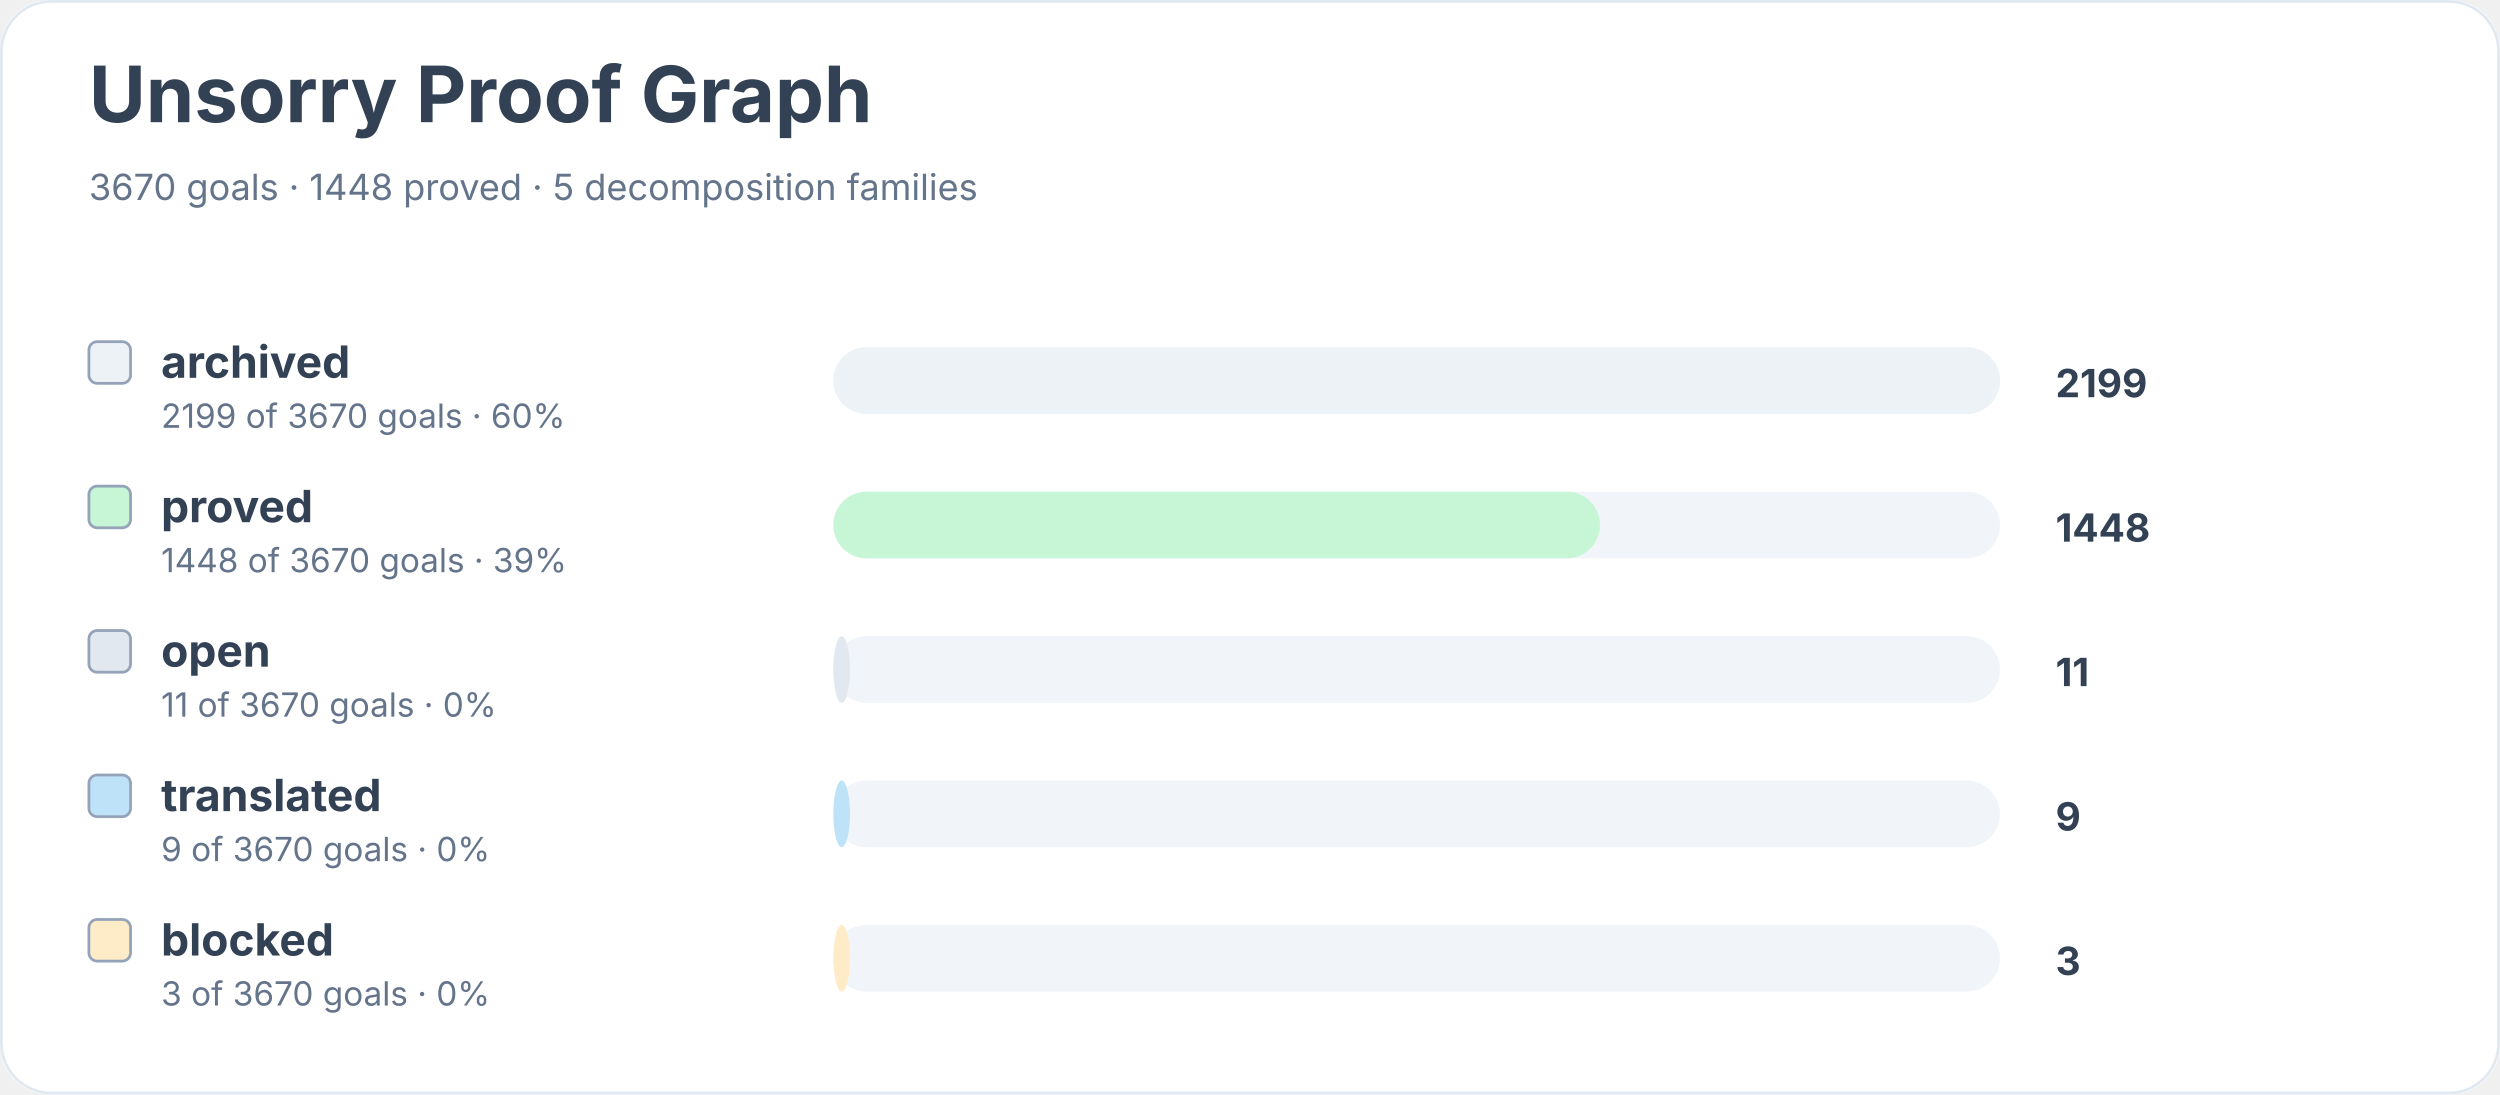
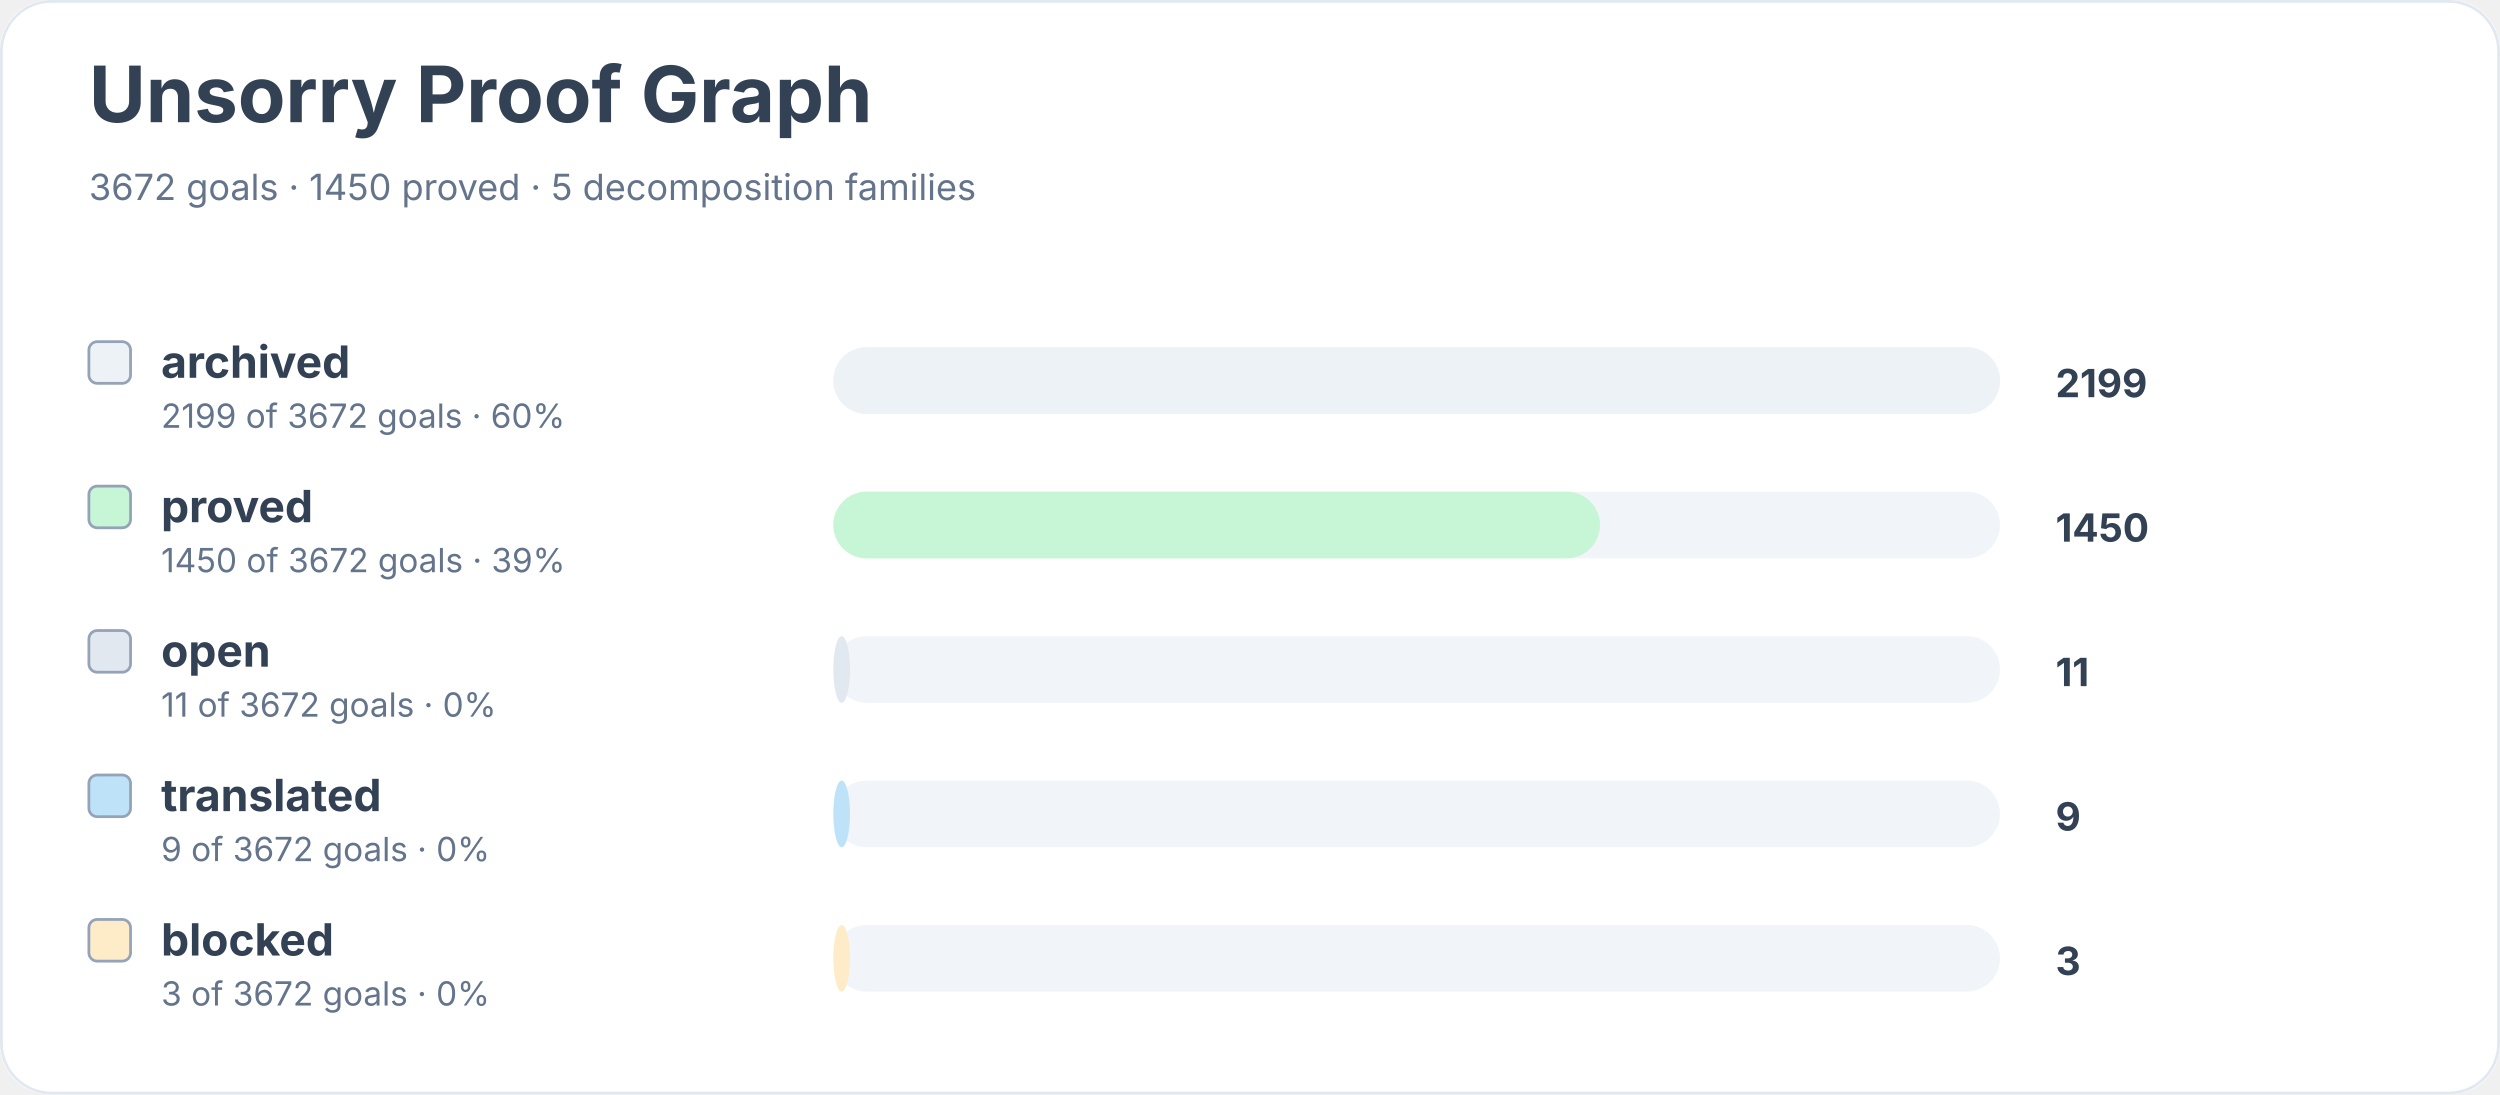
<svg xmlns="http://www.w3.org/2000/svg" width="900" height="394" viewBox="0 0 900 394" role="img" aria-labelledby="title desc">
  <rect width="900" height="100%" rx="18" fill="#ffffff" />
  <rect x="0.5" y="0.5" width="899" height="393" rx="18" fill="none" stroke="#e2e8f0" />
  <text x="32" y="44" font-family="Inter, system-ui, sans-serif" font-size="28" font-weight="700" fill="#334155">Unsorry Proof Graph</text>
-   <text x="32" y="72" font-family="Inter, system-ui, sans-serif" font-size="13" fill="#64748b">3670 goals · 1448 proved · 5 decomposition families</text>
+   <text x="32" y="72" font-family="Inter, system-ui, sans-serif" font-size="13" fill="#64748b">3672 goals · 1450 proved · 5 decomposition families</text>
  <rect x="32" y="123" width="15" height="15" rx="3" fill="#edf2f7" stroke="#94a3b8" />
  <text x="58" y="136" font-family="Inter, system-ui, sans-serif" font-size="16" font-weight="650" fill="#334155">archived</text>
-   <text x="58" y="154" font-family="Inter, system-ui, sans-serif" font-size="12" fill="#64748b">2199 of 3670 goals · 60%</text>
+   <text x="58" y="154" font-family="Inter, system-ui, sans-serif" font-size="12" fill="#64748b">2199 of 3672 goals · 60%</text>
  <rect x="300" y="125" width="420" height="24" rx="12" fill="#f1f5f9" />
  <rect x="300" y="125" width="420" height="24" rx="12" fill="#edf2f7" />
  <text x="740" y="143" font-family="Inter, system-ui, sans-serif" font-size="14" font-weight="700" fill="#334155">2199</text>
  <rect x="32" y="175" width="15" height="15" rx="3" fill="#c6f6d5" stroke="#94a3b8" />
  <text x="58" y="188" font-family="Inter, system-ui, sans-serif" font-size="16" font-weight="650" fill="#334155">proved</text>
-   <text x="58" y="206" font-family="Inter, system-ui, sans-serif" font-size="12" fill="#64748b">1448 of 3670 goals · 39%</text>
+   <text x="58" y="206" font-family="Inter, system-ui, sans-serif" font-size="12" fill="#64748b">1450 of 3672 goals · 39%</text>
  <rect x="300" y="177" width="420" height="24" rx="12" fill="#f1f5f9" />
  <rect x="300" y="177" width="276" height="24" rx="12" fill="#c6f6d5" />
-   <text x="740" y="195" font-family="Inter, system-ui, sans-serif" font-size="14" font-weight="700" fill="#334155">1448</text>
+   <text x="740" y="195" font-family="Inter, system-ui, sans-serif" font-size="14" font-weight="700" fill="#334155">1450</text>
  <rect x="32" y="227" width="15" height="15" rx="3" fill="#e2e8f0" stroke="#94a3b8" />
  <text x="58" y="240" font-family="Inter, system-ui, sans-serif" font-size="16" font-weight="650" fill="#334155">open</text>
-   <text x="58" y="258" font-family="Inter, system-ui, sans-serif" font-size="12" fill="#64748b">11 of 3670 goals · 0%</text>
+   <text x="58" y="258" font-family="Inter, system-ui, sans-serif" font-size="12" fill="#64748b">11 of 3672 goals · 0%</text>
  <rect x="300" y="229" width="420" height="24" rx="12" fill="#f1f5f9" />
  <rect x="300" y="229" width="6" height="24" rx="12" fill="#e2e8f0" />
  <text x="740" y="247" font-family="Inter, system-ui, sans-serif" font-size="14" font-weight="700" fill="#334155">11</text>
  <rect x="32" y="279" width="15" height="15" rx="3" fill="#bee3f8" stroke="#94a3b8" />
  <text x="58" y="292" font-family="Inter, system-ui, sans-serif" font-size="16" font-weight="650" fill="#334155">translated</text>
-   <text x="58" y="310" font-family="Inter, system-ui, sans-serif" font-size="12" fill="#64748b">9 of 3670 goals · 0%</text>
+   <text x="58" y="310" font-family="Inter, system-ui, sans-serif" font-size="12" fill="#64748b">9 of 3672 goals · 0%</text>
  <rect x="300" y="281" width="420" height="24" rx="12" fill="#f1f5f9" />
  <rect x="300" y="281" width="6" height="24" rx="12" fill="#bee3f8" />
  <text x="740" y="299" font-family="Inter, system-ui, sans-serif" font-size="14" font-weight="700" fill="#334155">9</text>
  <rect x="32" y="331" width="15" height="15" rx="3" fill="#feebc8" stroke="#94a3b8" />
  <text x="58" y="344" font-family="Inter, system-ui, sans-serif" font-size="16" font-weight="650" fill="#334155">blocked</text>
-   <text x="58" y="362" font-family="Inter, system-ui, sans-serif" font-size="12" fill="#64748b">3 of 3670 goals · 0%</text>
+   <text x="58" y="362" font-family="Inter, system-ui, sans-serif" font-size="12" fill="#64748b">3 of 3672 goals · 0%</text>
  <rect x="300" y="333" width="420" height="24" rx="12" fill="#f1f5f9" />
  <rect x="300" y="333" width="6" height="24" rx="12" fill="#feebc8" />
  <text x="740" y="351" font-family="Inter, system-ui, sans-serif" font-size="14" font-weight="700" fill="#334155">3</text>
</svg>
